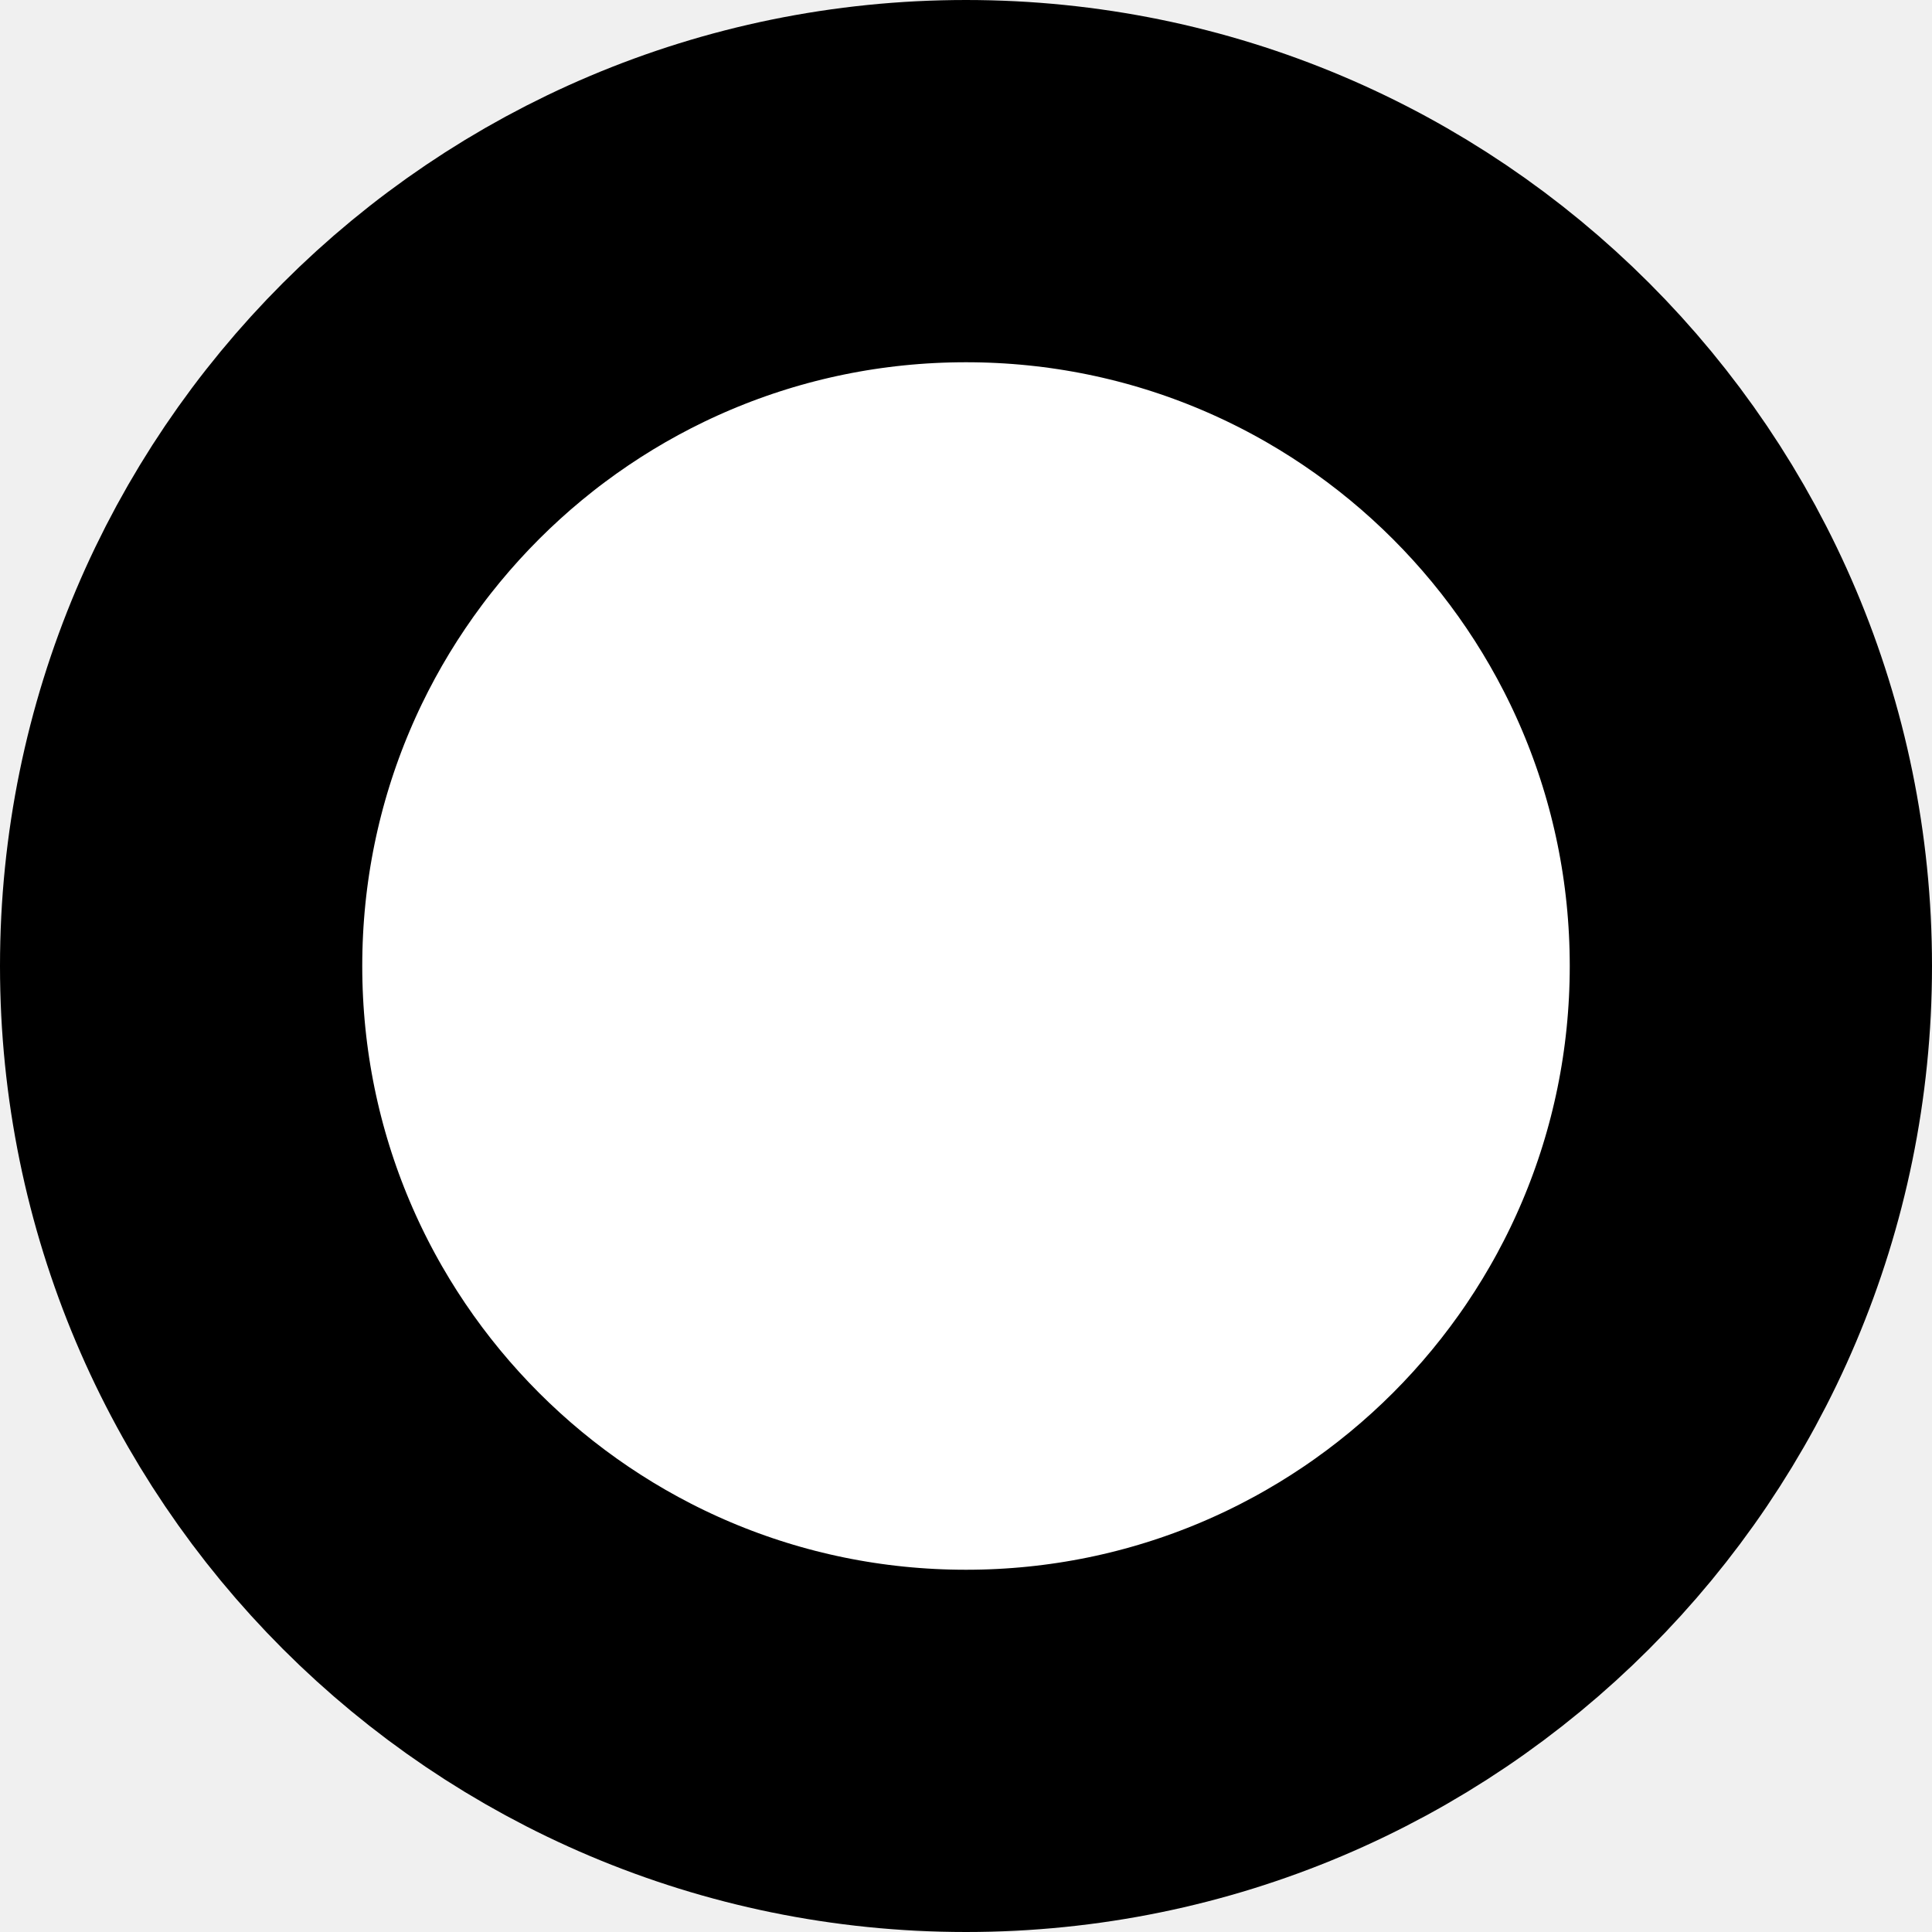
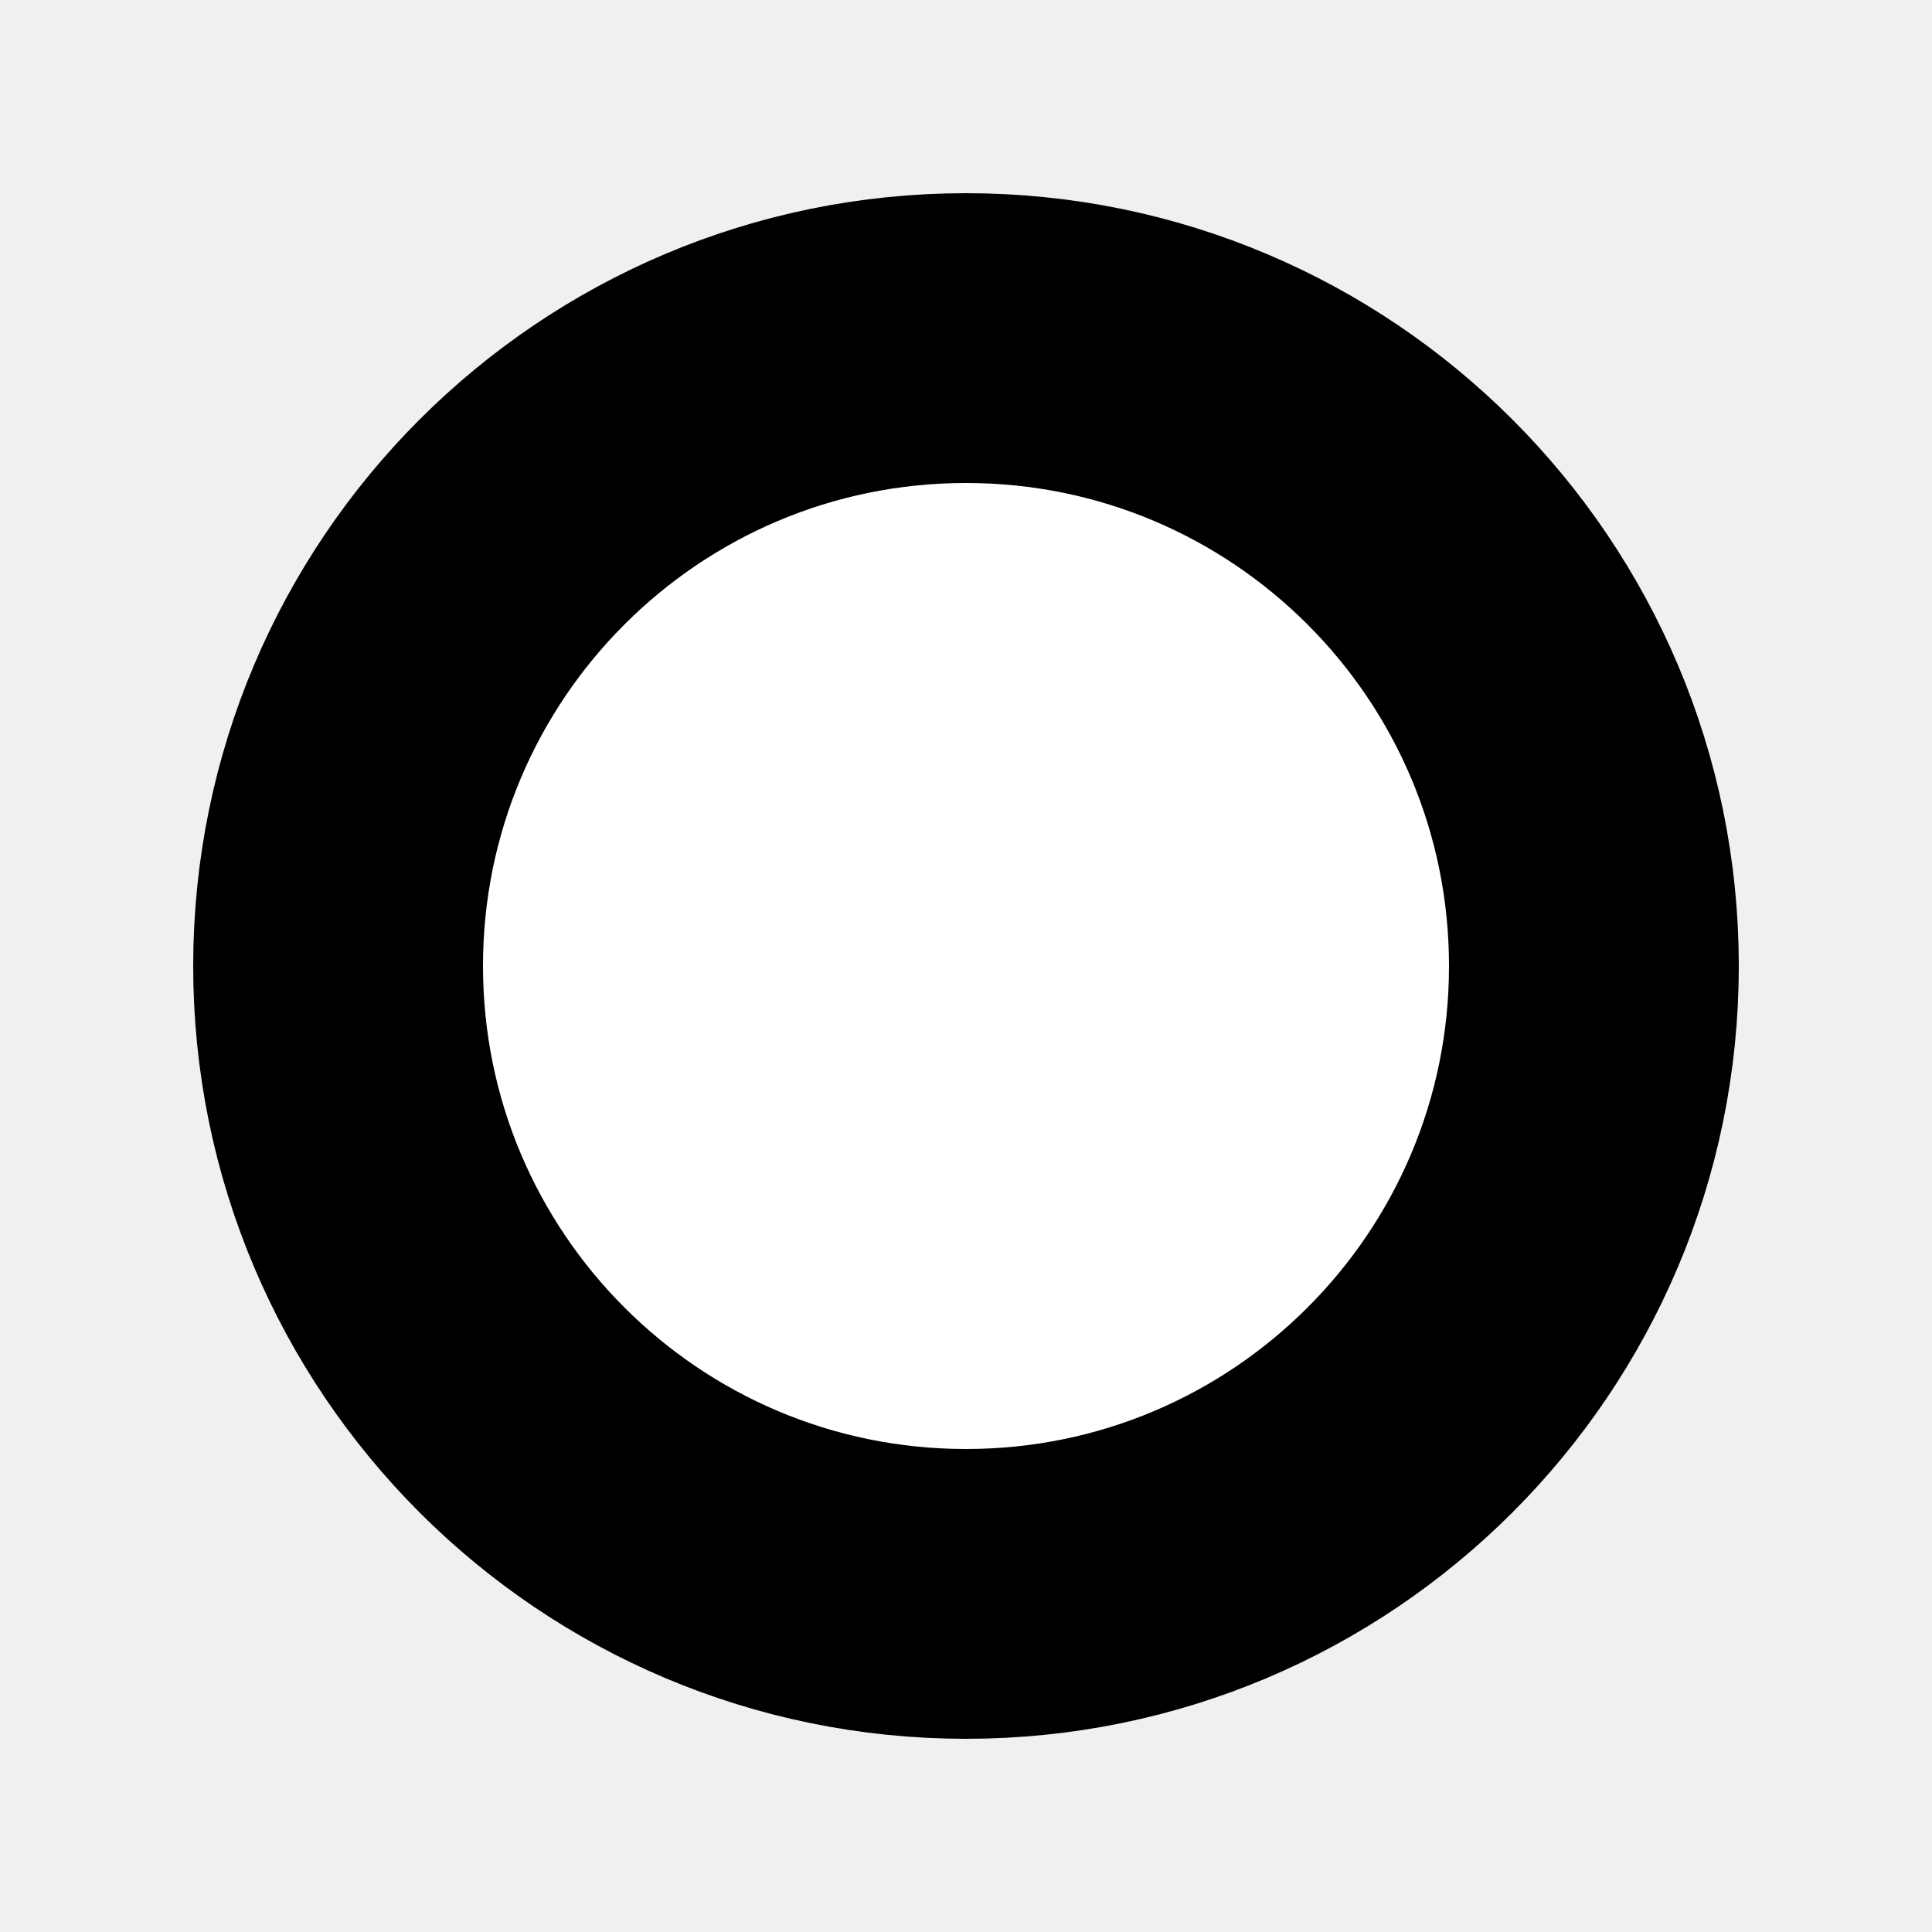
- <svg xmlns="http://www.w3.org/2000/svg" width="8" height="8">
-   <circle cx="4" cy="4" r="3.25" fill="#fff" stroke="#000" stroke-width="1.5" />
+ <svg xmlns="http://www.w3.org/2000/svg" width="10" height="10">
+   <circle cx="5" cy="5" r="3.25" fill="#fff" stroke="#000" stroke-width="1.5" />
</svg>
